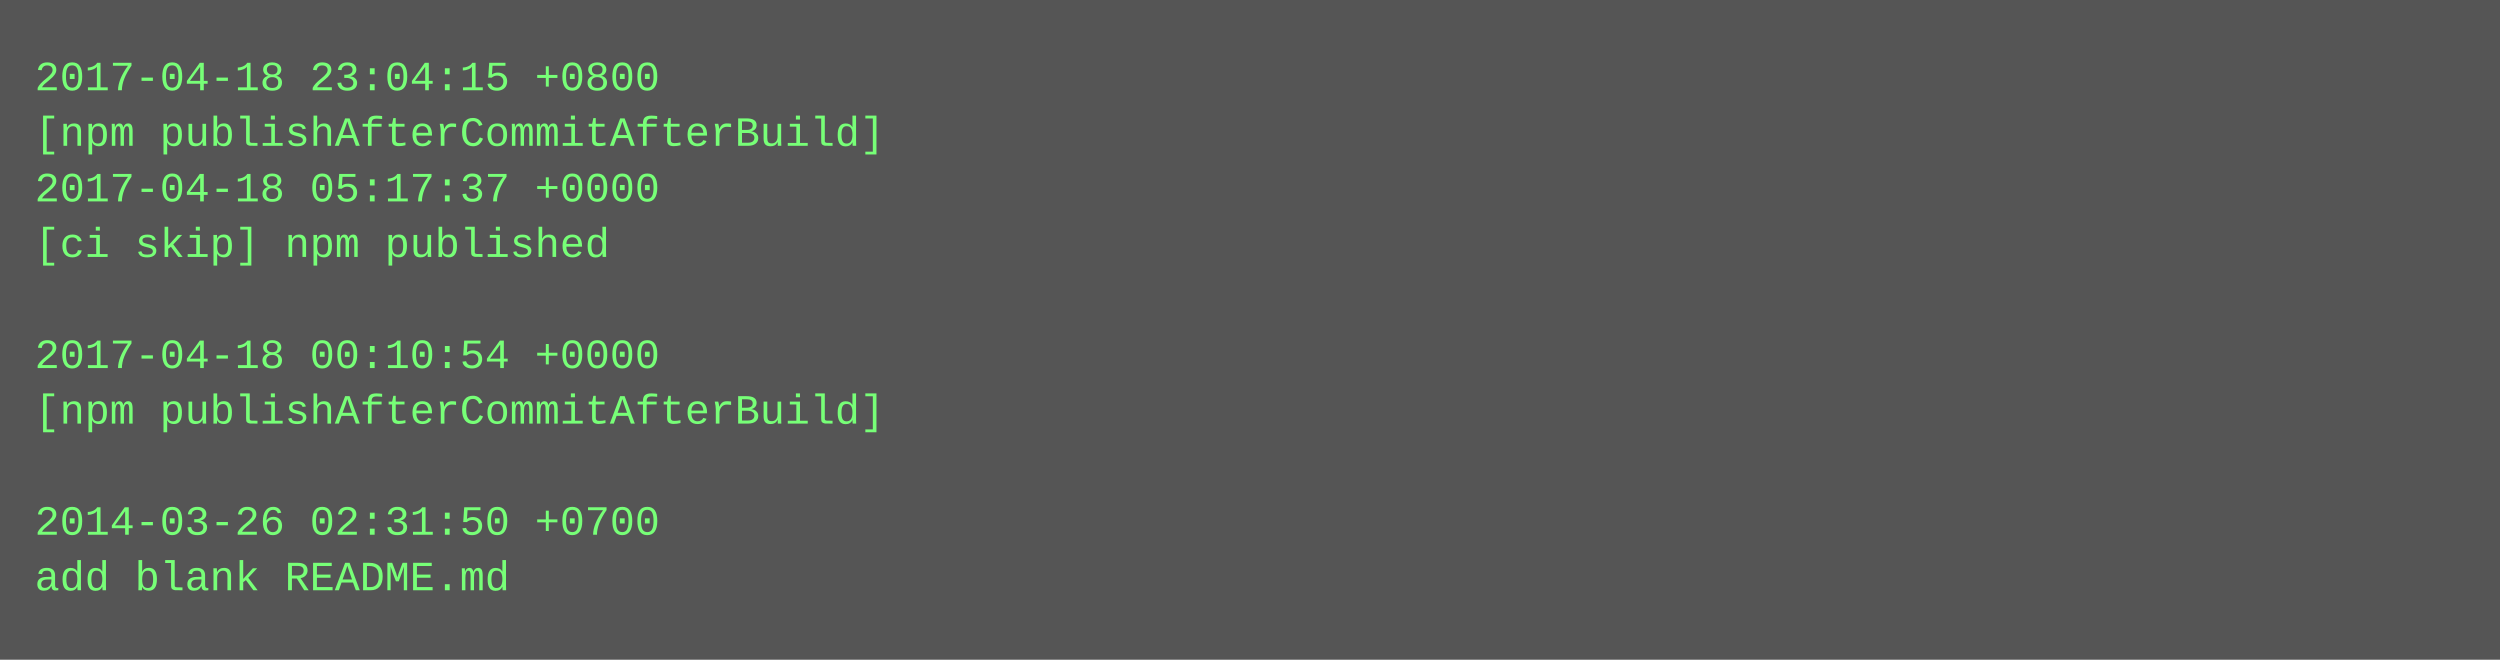
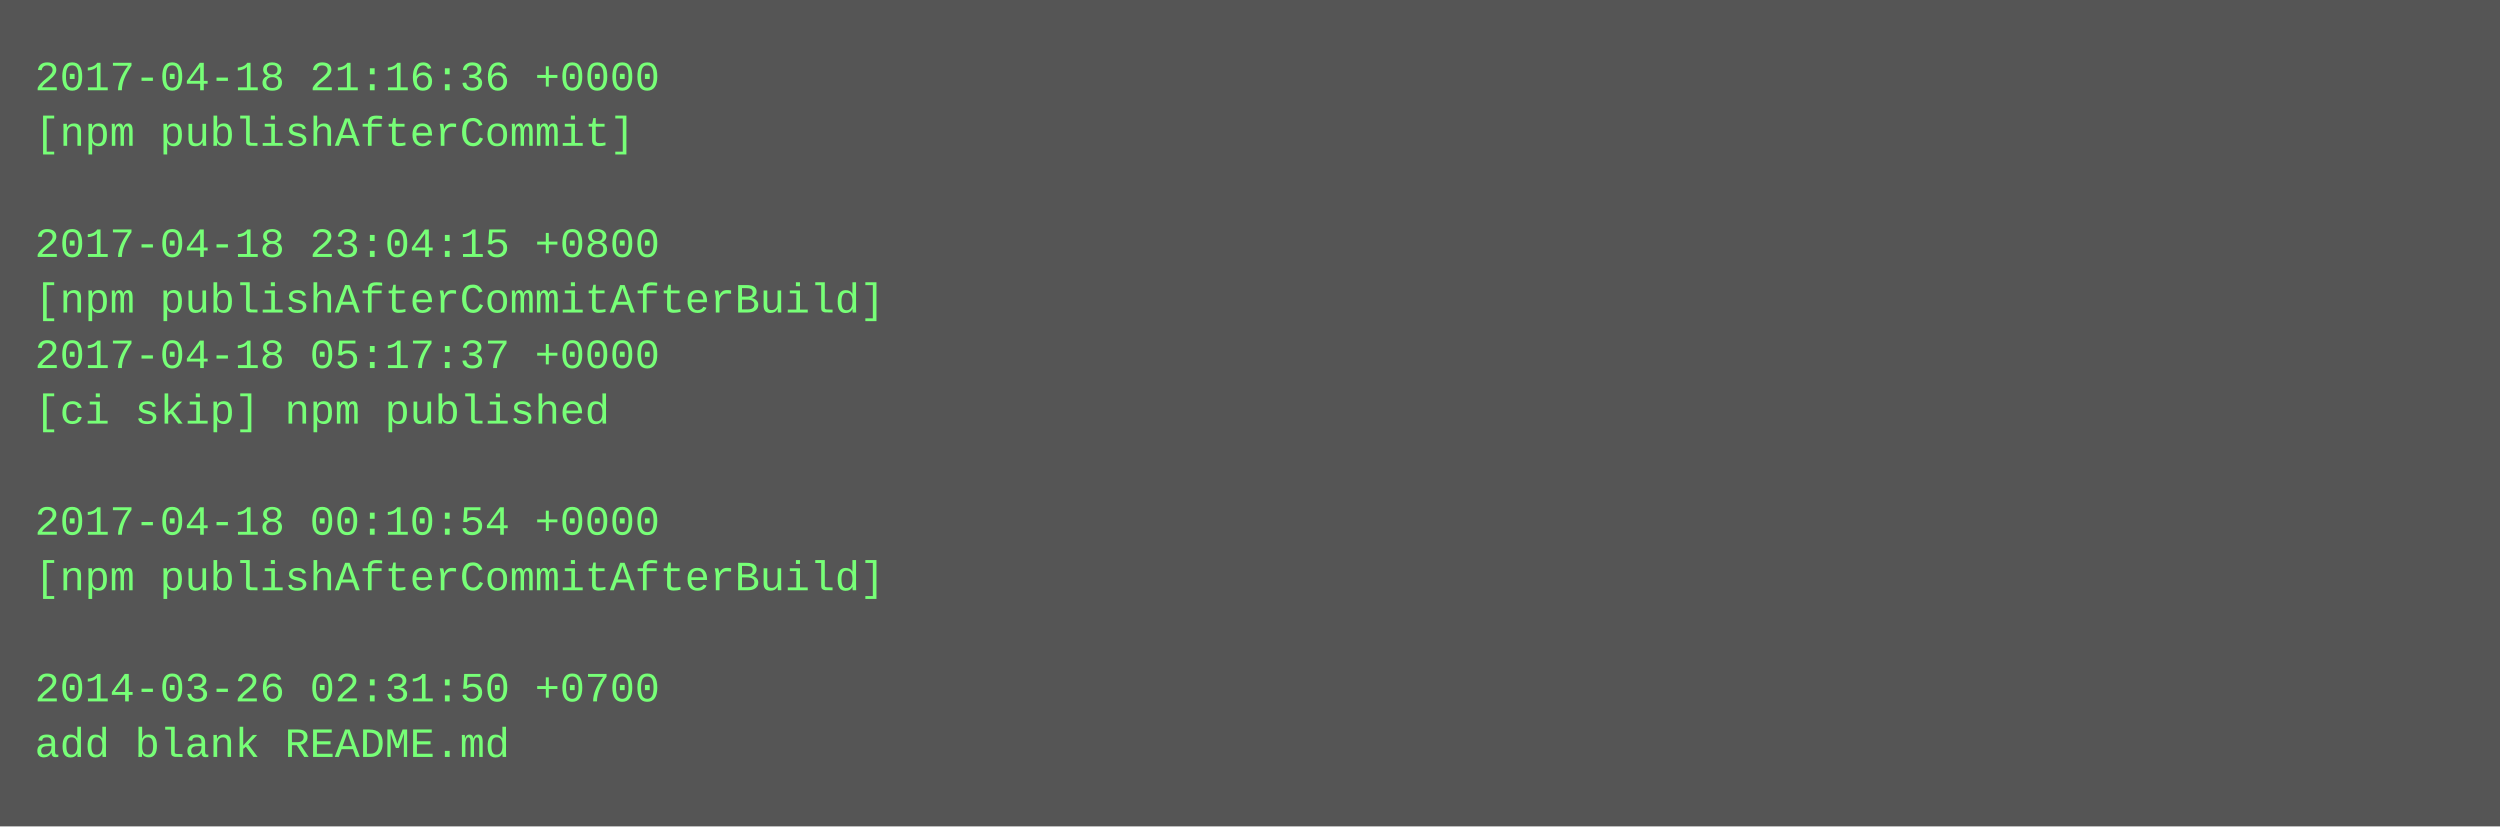
- <svg xmlns="http://www.w3.org/2000/svg" height="190" width="720">
-   <rect height="190" fill="#555" width="720" />
+ <svg xmlns="http://www.w3.org/2000/svg" height="238" width="720">
+   <rect height="238" fill="#555" width="720" />
  <text fill="#7f7" font-family="Courier New" font-size="12" xml:space="preserve">
-     <tspan x="10" y="26">2017-04-18 23:04:15 +0800</tspan>
-     <tspan x="10" y="42">[npm publishAfterCommitAfterBuild]</tspan>
-     <tspan x="10" y="58">2017-04-18 05:17:37 +0000</tspan>
-     <tspan x="10" y="74">[ci skip] npm published</tspan>
-     <tspan x="10" y="90" />
-     <tspan x="10" y="106">2017-04-18 00:10:54 +0000</tspan>
-     <tspan x="10" y="122">[npm publishAfterCommitAfterBuild]</tspan>
+     <tspan x="10" y="26">2017-04-18 21:16:36 +0000</tspan>
+     <tspan x="10" y="42">[npm publishAfterCommit]</tspan>
+     <tspan x="10" y="58" />
+     <tspan x="10" y="74">2017-04-18 23:04:15 +0800</tspan>
+     <tspan x="10" y="90">[npm publishAfterCommitAfterBuild]</tspan>
+     <tspan x="10" y="106">2017-04-18 05:17:37 +0000</tspan>
+     <tspan x="10" y="122">[ci skip] npm published</tspan>
    <tspan x="10" y="138" />
-     <tspan x="10" y="154">2014-03-26 02:31:50 +0700</tspan>
-     <tspan x="10" y="170">add blank README.md</tspan>
+     <tspan x="10" y="154">2017-04-18 00:10:54 +0000</tspan>
+     <tspan x="10" y="170">[npm publishAfterCommitAfterBuild]</tspan>
+     <tspan x="10" y="186" />
+     <tspan x="10" y="202">2014-03-26 02:31:50 +0700</tspan>
+     <tspan x="10" y="218">add blank README.md</tspan>
  </text>
</svg>
